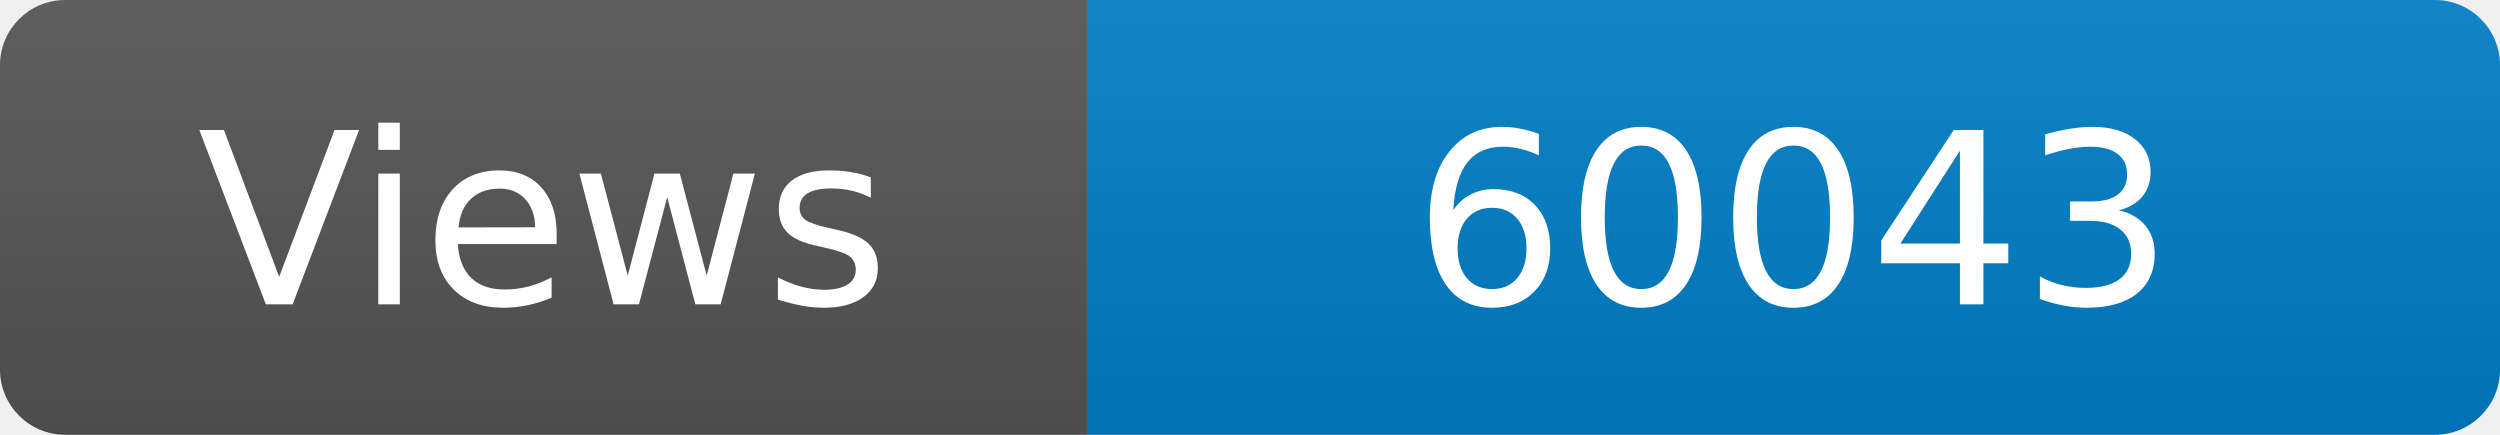
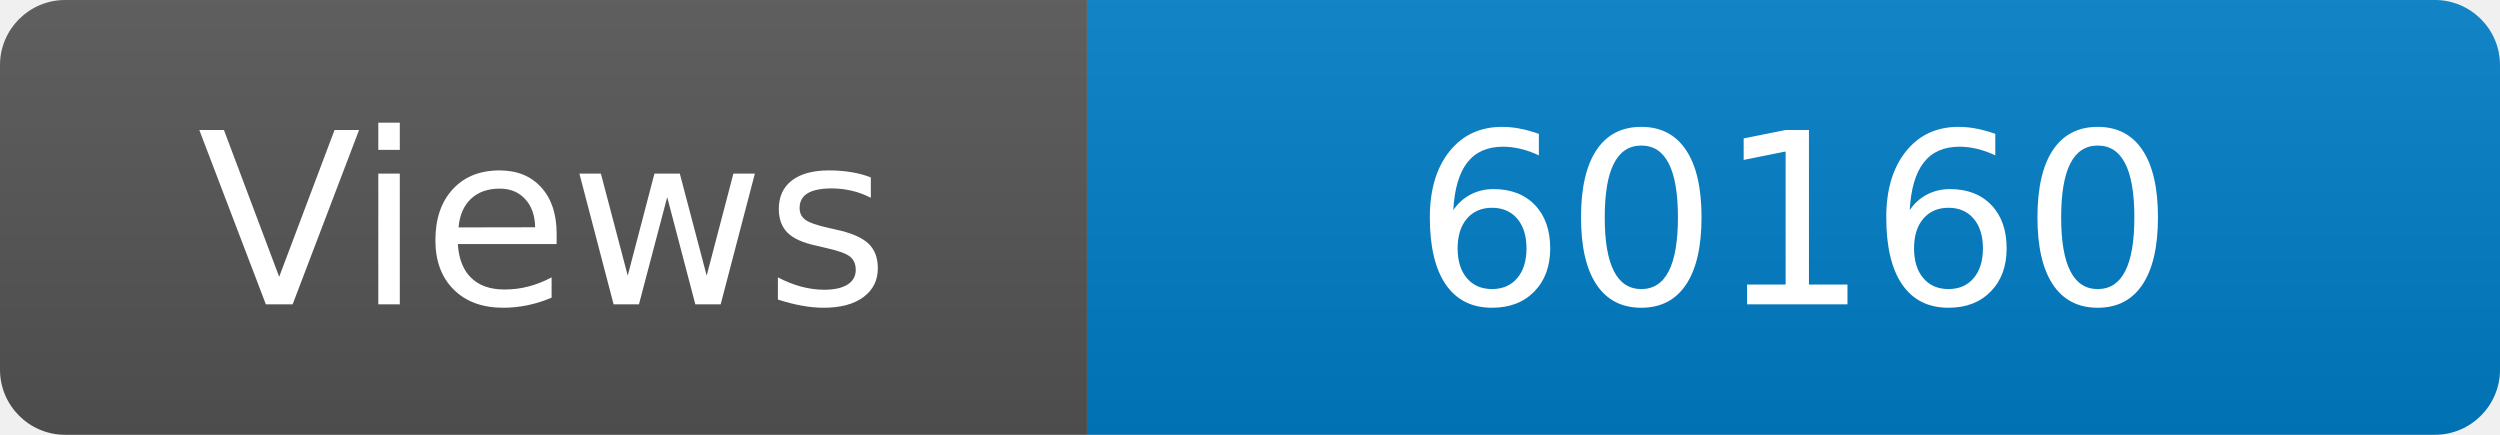
<svg xmlns="http://www.w3.org/2000/svg" width="115" height="20" role="img" aria-label="Maintained?: yes">
  <linearGradient id="s" x2="0" y2="100%">
    <stop offset="0" stop-color="#bbb" stop-opacity=".1" />
    <stop offset="1" stop-opacity=".1" />
  </linearGradient>
  <clipPath id="r">
    <rect width="115" height="20" rx="3" fill="#fff" />
  </clipPath>
  <g clip-path="url(#r)">
    <rect width="50" height="20" fill="#555" />
    <rect x="50" width="160" height="20" fill="#007ec6" />
    <rect width="115" height="20" fill="url(#s)" />
  </g>
  <g fill="#fff" text-anchor="middle" font-family="Verdana,Geneva,DejaVu Sans,sans-serif" font-size="110">
    <text x="250" y="140" transform="scale(.1)" fill="#fff">Views</text>
-     <text x="825" y="140" transform="scale(.1)" fill="#fff">60043</text>
+     <text x="825" y="140" transform="scale(.1)" fill="#fff">60160</text>
  </g>
</svg>
